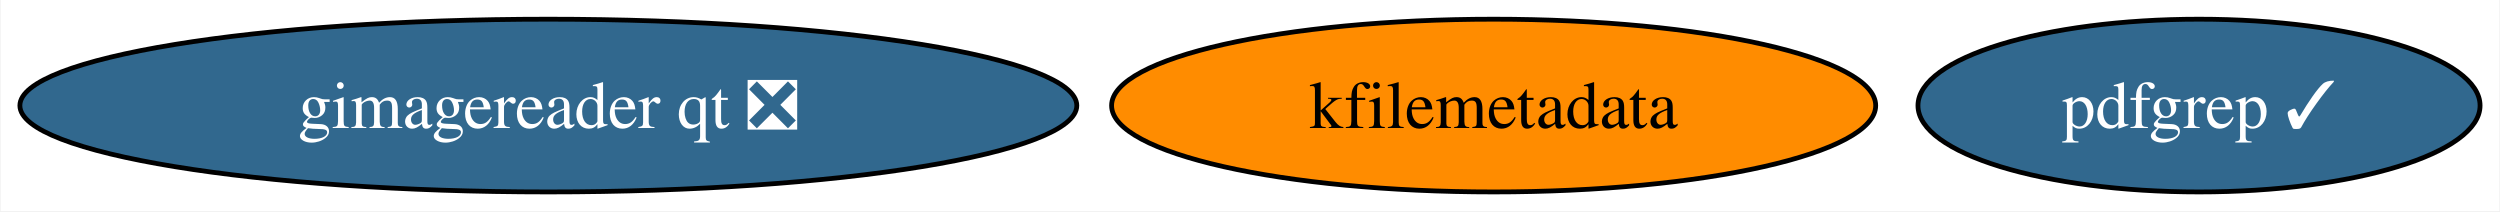
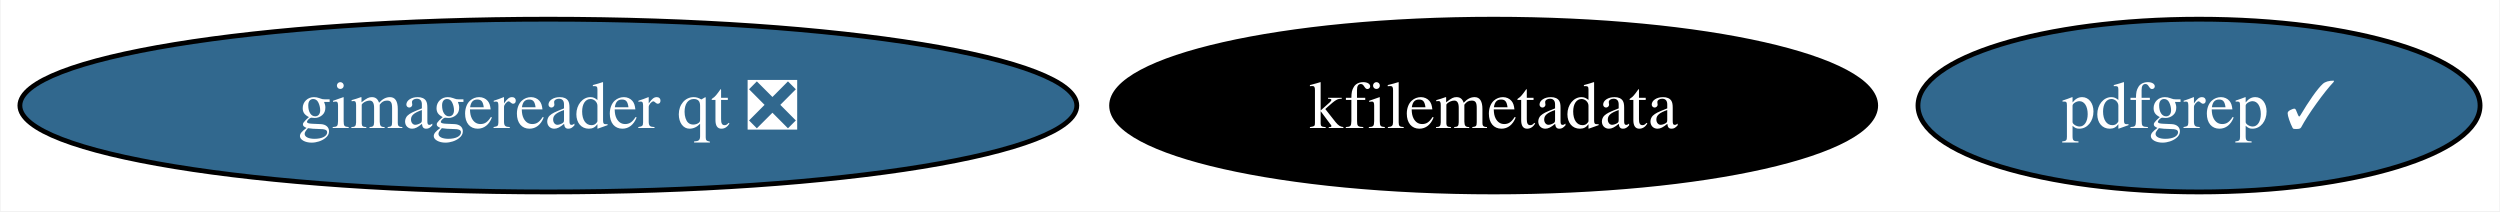
<svg xmlns="http://www.w3.org/2000/svg" xmlns:xlink="http://www.w3.org/1999/xlink" width="521pt" height="44pt" viewBox="0.00 0.00 520.71 44.00">
  <g id="graph0" class="graph" transform="scale(1 1) rotate(0) translate(4 40)">
    <polygon fill="white" stroke="none" points="-4,4 -4,-40 516.71,-40 516.71,4 -4,4" />
    <g id="node1" class="node">
      <g id="a_node1">
        <a xlink:href="https://github.com/conda-forge/kfilemetadata-feedstock" xlink:title="kfilemetadata">
-           <ellipse fill="#ff8c00" stroke="black" cx="307.13" cy="-18" rx="79.62" ry="18" />
-           <text text-anchor="middle" x="307.13" y="-13.32" font-family="Times,serif" font-size="14.00">kfilemetadata</text>
+           <ellipse fill="#000000" stroke="black" cx="307.13" cy="-18" rx="79.62" ry="18" />
+           <text text-anchor="middle" x="307.13" y="-13.32" font-family="Times,serif" font-size="14.00" fill="white">kfilemetadata</text>
        </a>
      </g>
    </g>
    <g id="node2" class="node">
      <g id="a_node2">
        <a xlink:href="https://github.com/conda-forge/pdfgrep-feedstock/pull/16" xlink:title="pdfgrep ✓">
          <ellipse fill="#31688e" stroke="black" cx="454.13" cy="-18" rx="58.57" ry="18" />
          <text text-anchor="middle" x="454.13" y="-13.32" font-family="Times,serif" font-size="14.00" fill="white">pdfgrep ✓</text>
        </a>
      </g>
    </g>
    <g id="node3" class="node">
      <g id="a_node3">
        <a xlink:href="https://github.com/conda-forge/gimagereader-qt-feedstock/pull/12" xlink:title="gimagereader qt ❎">
          <ellipse fill="#31688e" stroke="black" cx="110.13" cy="-18" rx="110.13" ry="18" />
          <text text-anchor="middle" x="110.13" y="-13.32" font-family="Times,serif" font-size="14.00" fill="white">gimagereader qt ❎</text>
        </a>
      </g>
    </g>
  </g>
</svg>
